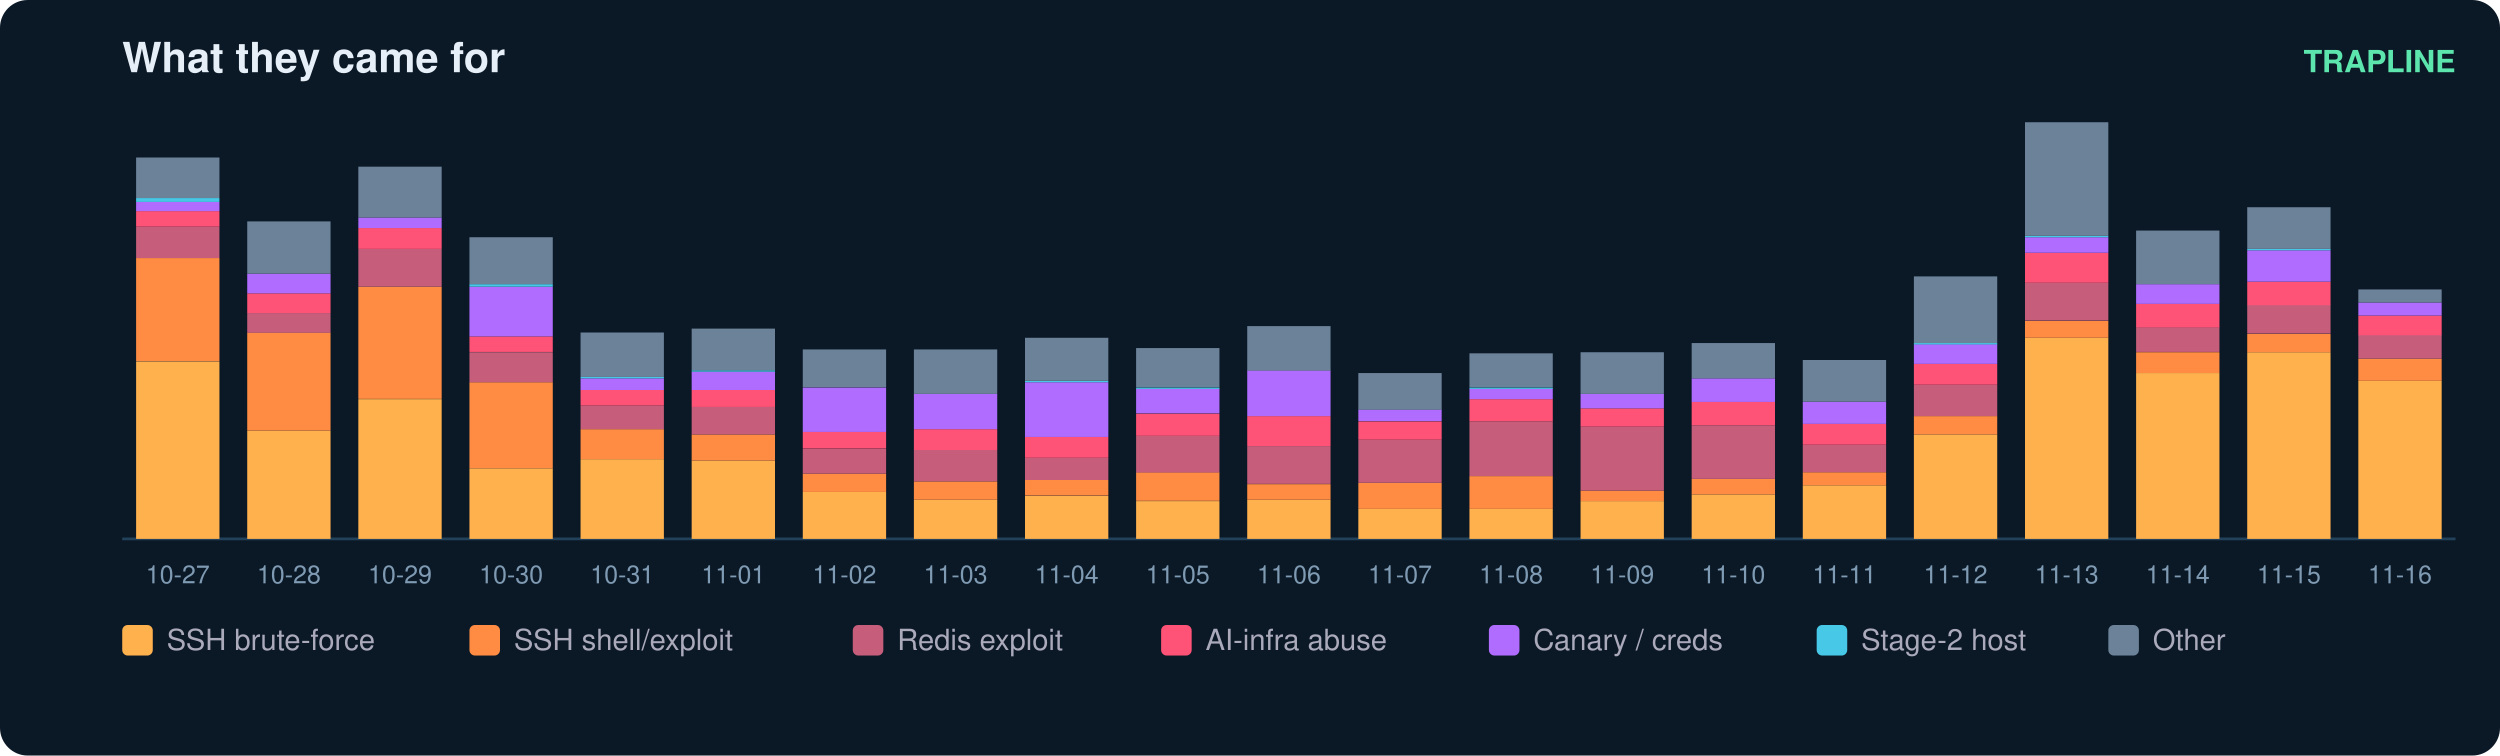
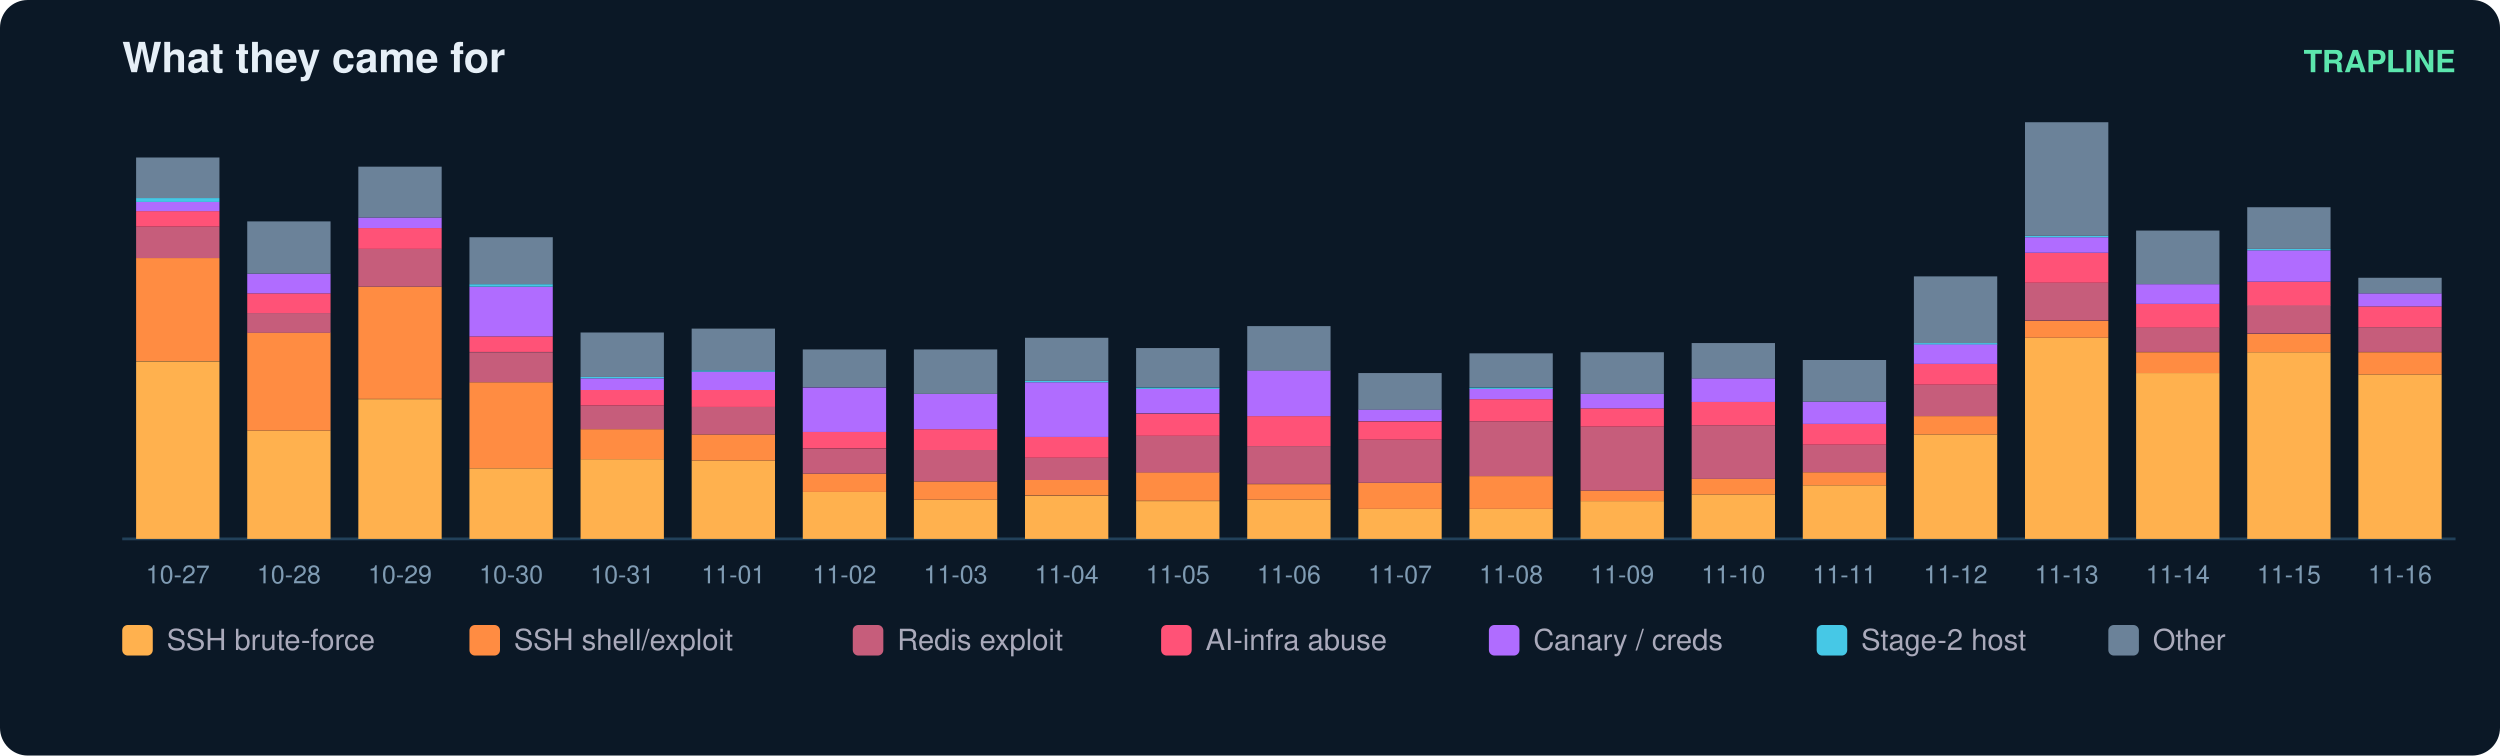
<svg xmlns="http://www.w3.org/2000/svg" width="900" height="272" viewBox="0 0 900 272" font-family="ui-sans-serif,Segoe UI,Helvetica,Arial">
  <rect width="900" height="272" rx="10" fill="#0b1826" />
  <text x="44" y="26" fill="#e6eff7" font-size="15" font-weight="700">What they came for</text>
  <text x="884" y="26" fill="#5ce6ad" font-size="11" text-anchor="end" font-weight="600">TRAPLINE</text>
  <line x1="44" y1="194" x2="884" y2="194" stroke="#22415a" />
  <rect x="49" y="130.1" width="30" height="63.9" fill="#ffb14e" />
  <rect x="49" y="92.9" width="30" height="37.1" fill="#ff8c42" />
  <rect x="49" y="81.6" width="30" height="11.3" fill="#c65d7b" />
  <rect x="49" y="76.0" width="30" height="5.6" fill="#ff5277" />
  <rect x="49" y="72.7" width="30" height="3.3" fill="#b06cff" />
  <rect x="49" y="71.3" width="30" height="1.4" fill="#46c8e6" />
  <rect x="49" y="56.7" width="30" height="14.6" fill="#6b8299" />
  <text x="64.0" y="210.0" fill="#7f9bb3" font-size="9" text-anchor="middle">10-27</text>
  <rect x="89" y="155.0" width="30" height="39.0" fill="#ffb14e" />
  <rect x="89" y="119.7" width="30" height="35.3" fill="#ff8c42" />
  <rect x="89" y="112.7" width="30" height="7.1" fill="#c65d7b" />
  <rect x="89" y="105.6" width="30" height="7.1" fill="#ff5277" />
  <rect x="89" y="98.5" width="30" height="7.1" fill="#b06cff" />
  <rect x="89" y="79.7" width="30" height="18.8" fill="#6b8299" />
  <text x="104.0" y="210.0" fill="#7f9bb3" font-size="9" text-anchor="middle">10-28</text>
  <rect x="129" y="143.7" width="30" height="50.3" fill="#ffb14e" />
  <rect x="129" y="103.2" width="30" height="40.4" fill="#ff8c42" />
  <rect x="129" y="89.6" width="30" height="13.6" fill="#c65d7b" />
  <rect x="129" y="82.1" width="30" height="7.5" fill="#ff5277" />
  <rect x="129" y="78.3" width="30" height="3.8" fill="#b06cff" />
  <rect x="129" y="60.0" width="30" height="18.3" fill="#6b8299" />
  <text x="144.0" y="210.0" fill="#7f9bb3" font-size="9" text-anchor="middle">10-29</text>
  <rect x="169" y="168.6" width="30" height="25.4" fill="#ffb14e" />
  <rect x="169" y="137.6" width="30" height="31.0" fill="#ff8c42" />
  <rect x="169" y="126.8" width="30" height="10.8" fill="#c65d7b" />
  <rect x="169" y="121.1" width="30" height="5.6" fill="#ff5277" />
  <rect x="169" y="103.2" width="30" height="17.9" fill="#b06cff" />
  <rect x="169" y="102.3" width="30" height="0.9" fill="#46c8e6" />
  <rect x="169" y="85.4" width="30" height="16.9" fill="#6b8299" />
  <text x="184.0" y="210.0" fill="#7f9bb3" font-size="9" text-anchor="middle">10-30</text>
  <rect x="209" y="165.3" width="30" height="28.7" fill="#ffb14e" />
  <rect x="209" y="154.5" width="30" height="10.8" fill="#ff8c42" />
  <rect x="209" y="146.0" width="30" height="8.5" fill="#c65d7b" />
  <rect x="209" y="140.4" width="30" height="5.6" fill="#ff5277" />
  <rect x="209" y="136.2" width="30" height="4.2" fill="#b06cff" />
  <rect x="209" y="135.7" width="30" height="0.5" fill="#46c8e6" />
  <rect x="209" y="119.7" width="30" height="16.0" fill="#6b8299" />
  <text x="224.0" y="210.0" fill="#7f9bb3" font-size="9" text-anchor="middle">10-31</text>
  <rect x="249" y="165.8" width="30" height="28.2" fill="#ffb14e" />
  <rect x="249" y="156.4" width="30" height="9.4" fill="#ff8c42" />
  <rect x="249" y="146.5" width="30" height="9.9" fill="#c65d7b" />
  <rect x="249" y="140.4" width="30" height="6.1" fill="#ff5277" />
  <rect x="249" y="133.8" width="30" height="6.6" fill="#b06cff" />
  <rect x="249" y="133.3" width="30" height="0.5" fill="#46c8e6" />
  <rect x="249" y="118.3" width="30" height="15.0" fill="#6b8299" />
  <text x="264.0" y="210.0" fill="#7f9bb3" font-size="9" text-anchor="middle">11-01</text>
  <rect x="289" y="177.1" width="30" height="16.9" fill="#ffb14e" />
  <rect x="289" y="170.5" width="30" height="6.6" fill="#ff8c42" />
  <rect x="289" y="161.6" width="30" height="8.9" fill="#c65d7b" />
  <rect x="289" y="155.4" width="30" height="6.1" fill="#ff5277" />
  <rect x="289" y="139.5" width="30" height="16.0" fill="#b06cff" />
  <rect x="289" y="125.8" width="30" height="13.6" fill="#6b8299" />
  <text x="304.0" y="210.0" fill="#7f9bb3" font-size="9" text-anchor="middle">11-02</text>
  <rect x="329" y="179.9" width="30" height="14.1" fill="#ffb14e" />
  <rect x="329" y="173.3" width="30" height="6.6" fill="#ff8c42" />
  <rect x="329" y="162.0" width="30" height="11.3" fill="#c65d7b" />
  <rect x="329" y="154.5" width="30" height="7.5" fill="#ff5277" />
  <rect x="329" y="141.8" width="30" height="12.7" fill="#b06cff" />
  <rect x="329" y="125.8" width="30" height="16.0" fill="#6b8299" />
  <text x="344.0" y="210.0" fill="#7f9bb3" font-size="9" text-anchor="middle">11-03</text>
  <rect x="369" y="178.5" width="30" height="15.5" fill="#ffb14e" />
  <rect x="369" y="172.8" width="30" height="5.6" fill="#ff8c42" />
  <rect x="369" y="164.8" width="30" height="8.0" fill="#c65d7b" />
  <rect x="369" y="157.3" width="30" height="7.5" fill="#ff5277" />
  <rect x="369" y="137.6" width="30" height="19.7" fill="#b06cff" />
  <rect x="369" y="137.1" width="30" height="0.5" fill="#46c8e6" />
  <rect x="369" y="121.6" width="30" height="15.5" fill="#6b8299" />
  <text x="384.0" y="210.0" fill="#7f9bb3" font-size="9" text-anchor="middle">11-04</text>
  <rect x="409" y="180.4" width="30" height="13.6" fill="#ffb14e" />
  <rect x="409" y="170.0" width="30" height="10.3" fill="#ff8c42" />
  <rect x="409" y="156.9" width="30" height="13.2" fill="#c65d7b" />
  <rect x="409" y="148.9" width="30" height="8.0" fill="#ff5277" />
  <rect x="409" y="139.9" width="30" height="8.9" fill="#b06cff" />
  <rect x="409" y="139.5" width="30" height="0.5" fill="#46c8e6" />
  <rect x="409" y="125.3" width="30" height="14.1" fill="#6b8299" />
  <text x="424.0" y="210.0" fill="#7f9bb3" font-size="9" text-anchor="middle">11-05</text>
  <rect x="449" y="179.9" width="30" height="14.1" fill="#ffb14e" />
  <rect x="449" y="174.3" width="30" height="5.6" fill="#ff8c42" />
  <rect x="449" y="160.6" width="30" height="13.6" fill="#c65d7b" />
  <rect x="449" y="149.8" width="30" height="10.8" fill="#ff5277" />
  <rect x="449" y="133.3" width="30" height="16.5" fill="#b06cff" />
  <rect x="449" y="117.4" width="30" height="16.0" fill="#6b8299" />
  <text x="464.0" y="210.0" fill="#7f9bb3" font-size="9" text-anchor="middle">11-06</text>
  <rect x="489" y="183.2" width="30" height="10.8" fill="#ffb14e" />
  <rect x="489" y="173.8" width="30" height="9.4" fill="#ff8c42" />
  <rect x="489" y="158.3" width="30" height="15.5" fill="#c65d7b" />
  <rect x="489" y="151.7" width="30" height="6.6" fill="#ff5277" />
  <rect x="489" y="147.4" width="30" height="4.2" fill="#b06cff" />
  <rect x="489" y="134.3" width="30" height="13.2" fill="#6b8299" />
  <text x="504.0" y="210.0" fill="#7f9bb3" font-size="9" text-anchor="middle">11-07</text>
  <rect x="529" y="183.2" width="30" height="10.8" fill="#ffb14e" />
  <rect x="529" y="171.4" width="30" height="11.8" fill="#ff8c42" />
  <rect x="529" y="151.7" width="30" height="19.7" fill="#c65d7b" />
  <rect x="529" y="143.7" width="30" height="8.0" fill="#ff5277" />
  <rect x="529" y="139.9" width="30" height="3.8" fill="#b06cff" />
  <rect x="529" y="139.5" width="30" height="0.5" fill="#46c8e6" />
  <rect x="529" y="127.2" width="30" height="12.2" fill="#6b8299" />
  <text x="544.0" y="210.0" fill="#7f9bb3" font-size="9" text-anchor="middle">11-08</text>
  <rect x="569" y="180.4" width="30" height="13.6" fill="#ffb14e" />
  <rect x="569" y="176.6" width="30" height="3.8" fill="#ff8c42" />
  <rect x="569" y="153.6" width="30" height="23.0" fill="#c65d7b" />
  <rect x="569" y="147.0" width="30" height="6.6" fill="#ff5277" />
  <rect x="569" y="141.8" width="30" height="5.2" fill="#b06cff" />
  <rect x="569" y="126.8" width="30" height="15.0" fill="#6b8299" />
  <text x="584.0" y="210.0" fill="#7f9bb3" font-size="9" text-anchor="middle">11-09</text>
  <rect x="609" y="178.0" width="30" height="16.0" fill="#ffb14e" />
  <rect x="609" y="172.4" width="30" height="5.6" fill="#ff8c42" />
  <rect x="609" y="153.1" width="30" height="19.3" fill="#c65d7b" />
  <rect x="609" y="144.6" width="30" height="8.5" fill="#ff5277" />
  <rect x="609" y="136.2" width="30" height="8.5" fill="#b06cff" />
  <rect x="609" y="123.5" width="30" height="12.7" fill="#6b8299" />
  <text x="624.0" y="210.0" fill="#7f9bb3" font-size="9" text-anchor="middle">11-10</text>
  <rect x="649" y="174.7" width="30" height="19.3" fill="#ffb14e" />
  <rect x="649" y="170.0" width="30" height="4.7" fill="#ff8c42" />
  <rect x="649" y="160.1" width="30" height="9.9" fill="#c65d7b" />
  <rect x="649" y="152.6" width="30" height="7.5" fill="#ff5277" />
  <rect x="649" y="144.6" width="30" height="8.0" fill="#b06cff" />
  <rect x="649" y="129.6" width="30" height="15.0" fill="#6b8299" />
  <text x="664.0" y="210.0" fill="#7f9bb3" font-size="9" text-anchor="middle">11-11</text>
  <rect x="689" y="156.4" width="30" height="37.6" fill="#ffb14e" />
  <rect x="689" y="149.8" width="30" height="6.6" fill="#ff8c42" />
  <rect x="689" y="138.5" width="30" height="11.3" fill="#c65d7b" />
  <rect x="689" y="131.0" width="30" height="7.5" fill="#ff5277" />
  <rect x="689" y="123.9" width="30" height="7.1" fill="#b06cff" />
  <rect x="689" y="123.5" width="30" height="0.5" fill="#46c8e6" />
  <rect x="689" y="99.5" width="30" height="24.0" fill="#6b8299" />
  <text x="704.0" y="210.0" fill="#7f9bb3" font-size="9" text-anchor="middle">11-12</text>
  <rect x="729" y="121.6" width="30" height="72.4" fill="#ffb14e" />
  <rect x="729" y="115.5" width="30" height="6.1" fill="#ff8c42" />
  <rect x="729" y="101.8" width="30" height="13.6" fill="#c65d7b" />
  <rect x="729" y="91.0" width="30" height="10.8" fill="#ff5277" />
  <rect x="729" y="85.4" width="30" height="5.6" fill="#b06cff" />
  <rect x="729" y="84.9" width="30" height="0.5" fill="#46c8e6" />
  <rect x="729" y="44.0" width="30" height="40.9" fill="#6b8299" />
  <text x="744.0" y="210.0" fill="#7f9bb3" font-size="9" text-anchor="middle">11-13</text>
  <rect x="769" y="134.3" width="30" height="59.7" fill="#ffb14e" />
  <rect x="769" y="126.8" width="30" height="7.5" fill="#ff8c42" />
  <rect x="769" y="117.8" width="30" height="8.9" fill="#c65d7b" />
  <rect x="769" y="109.4" width="30" height="8.5" fill="#ff5277" />
  <rect x="769" y="102.3" width="30" height="7.1" fill="#b06cff" />
  <rect x="769" y="83.0" width="30" height="19.3" fill="#6b8299" />
  <text x="784.0" y="210.0" fill="#7f9bb3" font-size="9" text-anchor="middle">11-14</text>
  <rect x="809" y="126.8" width="30" height="67.2" fill="#ffb14e" />
  <rect x="809" y="120.2" width="30" height="6.6" fill="#ff8c42" />
  <rect x="809" y="109.8" width="30" height="10.3" fill="#c65d7b" />
  <rect x="809" y="101.4" width="30" height="8.5" fill="#ff5277" />
  <rect x="809" y="90.1" width="30" height="11.3" fill="#b06cff" />
  <rect x="809" y="89.6" width="30" height="0.5" fill="#46c8e6" />
  <rect x="809" y="74.6" width="30" height="15.0" fill="#6b8299" />
  <text x="824.0" y="210.0" fill="#7f9bb3" font-size="9" text-anchor="middle">11-15</text>
-   <rect x="849" y="137.1" width="30" height="56.9" fill="#ffb14e" />
-   <rect x="849" y="129.1" width="30" height="8.0" fill="#ff8c42" />
-   <rect x="849" y="120.6" width="30" height="8.5" fill="#c65d7b" />
-   <rect x="849" y="113.6" width="30" height="7.1" fill="#ff5277" />
-   <rect x="849" y="108.9" width="30" height="4.7" fill="#b06cff" />
-   <rect x="849" y="104.2" width="30" height="4.7" fill="#6b8299" />
+   <rect x="849" y="134.8" width="30" height="59.2" fill="#ffb14e" />
+   <rect x="849" y="126.8" width="30" height="8.0" fill="#ff8c42" />
+   <rect x="849" y="117.8" width="30" height="8.9" fill="#c65d7b" />
+   <rect x="849" y="110.3" width="30" height="7.5" fill="#ff5277" />
+   <rect x="849" y="105.6" width="30" height="4.7" fill="#b06cff" />
+   <rect x="849" y="100.0" width="30" height="5.6" fill="#6b8299" />
  <text x="864.0" y="210.0" fill="#7f9bb3" font-size="9" text-anchor="middle">11-16</text>
  <rect x="44" y="225" width="11" height="11" rx="2" fill="#ffb14e" />
  <text x="60" y="234" fill="#aab" font-size="10.5">SSH brute-force</text>
  <rect x="169" y="225" width="11" height="11" rx="2" fill="#ff8c42" />
  <text x="185" y="234" fill="#aab" font-size="10.5">SSH shell/exploit</text>
  <rect x="307" y="225" width="11" height="11" rx="2" fill="#c65d7b" />
  <text x="323" y="234" fill="#aab" font-size="10.5">Redis exploit</text>
  <rect x="418" y="225" width="11" height="11" rx="2" fill="#ff5277" />
  <text x="434" y="234" fill="#aab" font-size="10.5">AI-infra abuse</text>
  <rect x="536" y="225" width="11" height="11" rx="2" fill="#b06cff" />
  <text x="552" y="234" fill="#aab" font-size="10.5">Canary / creds</text>
  <rect x="654" y="225" width="11" height="11" rx="2" fill="#46c8e6" />
  <text x="670" y="234" fill="#aab" font-size="10.5">Stage-2 host</text>
  <rect x="759" y="225" width="11" height="11" rx="2" fill="#6b8299" />
  <text x="775" y="234" fill="#aab" font-size="10.5">Other</text>
</svg>
